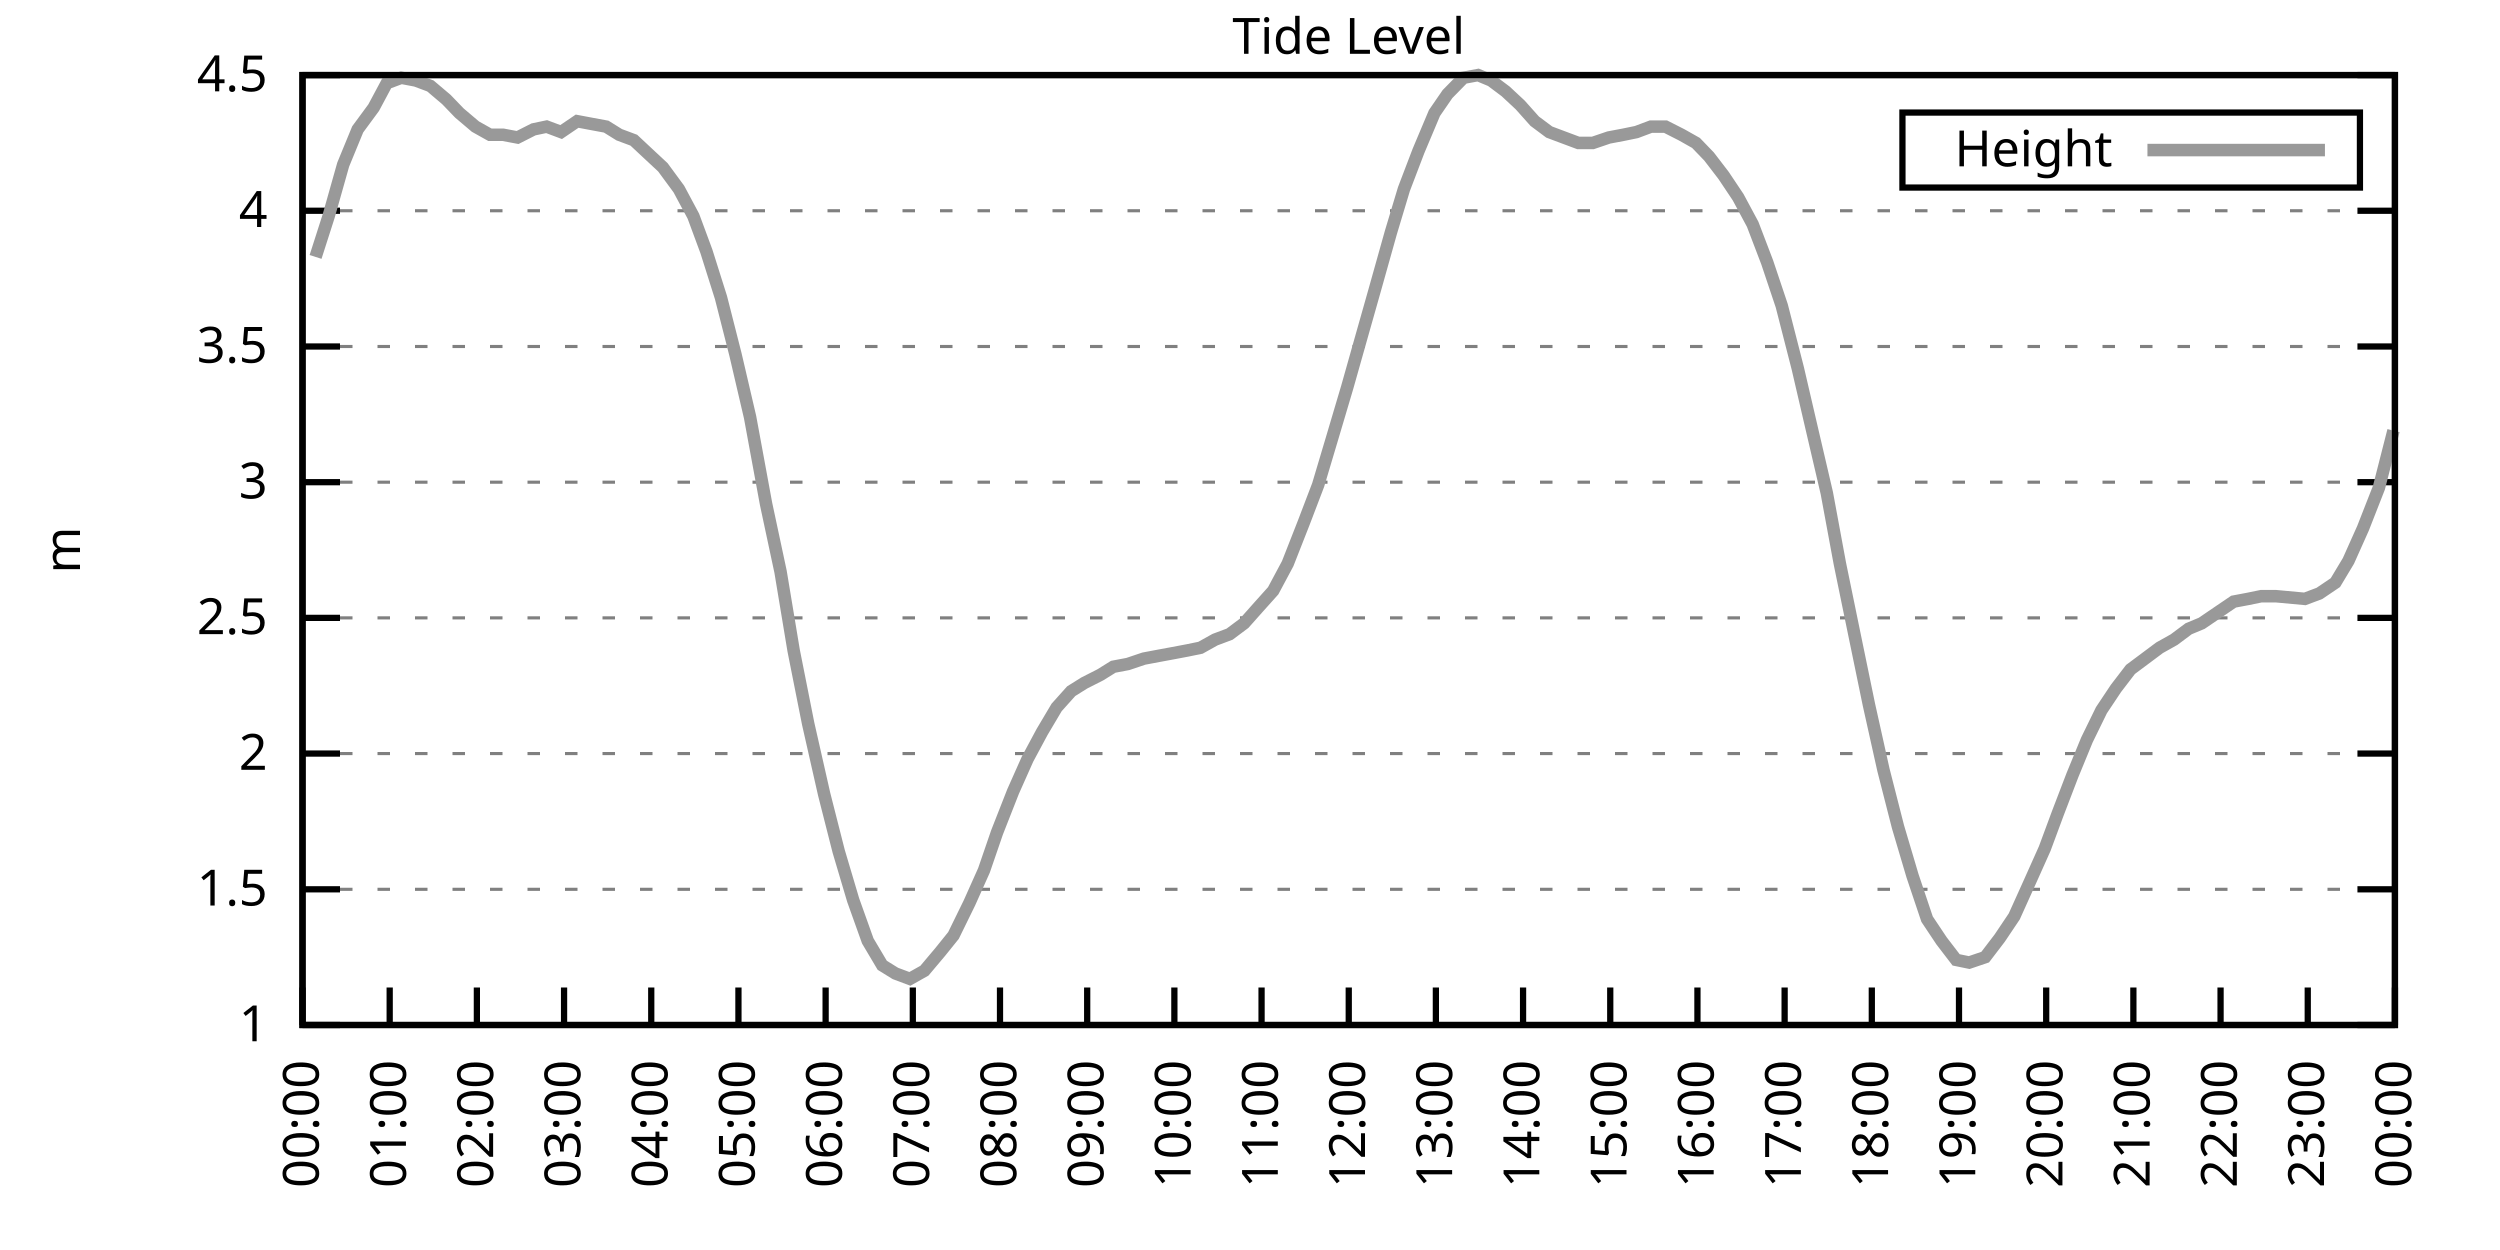
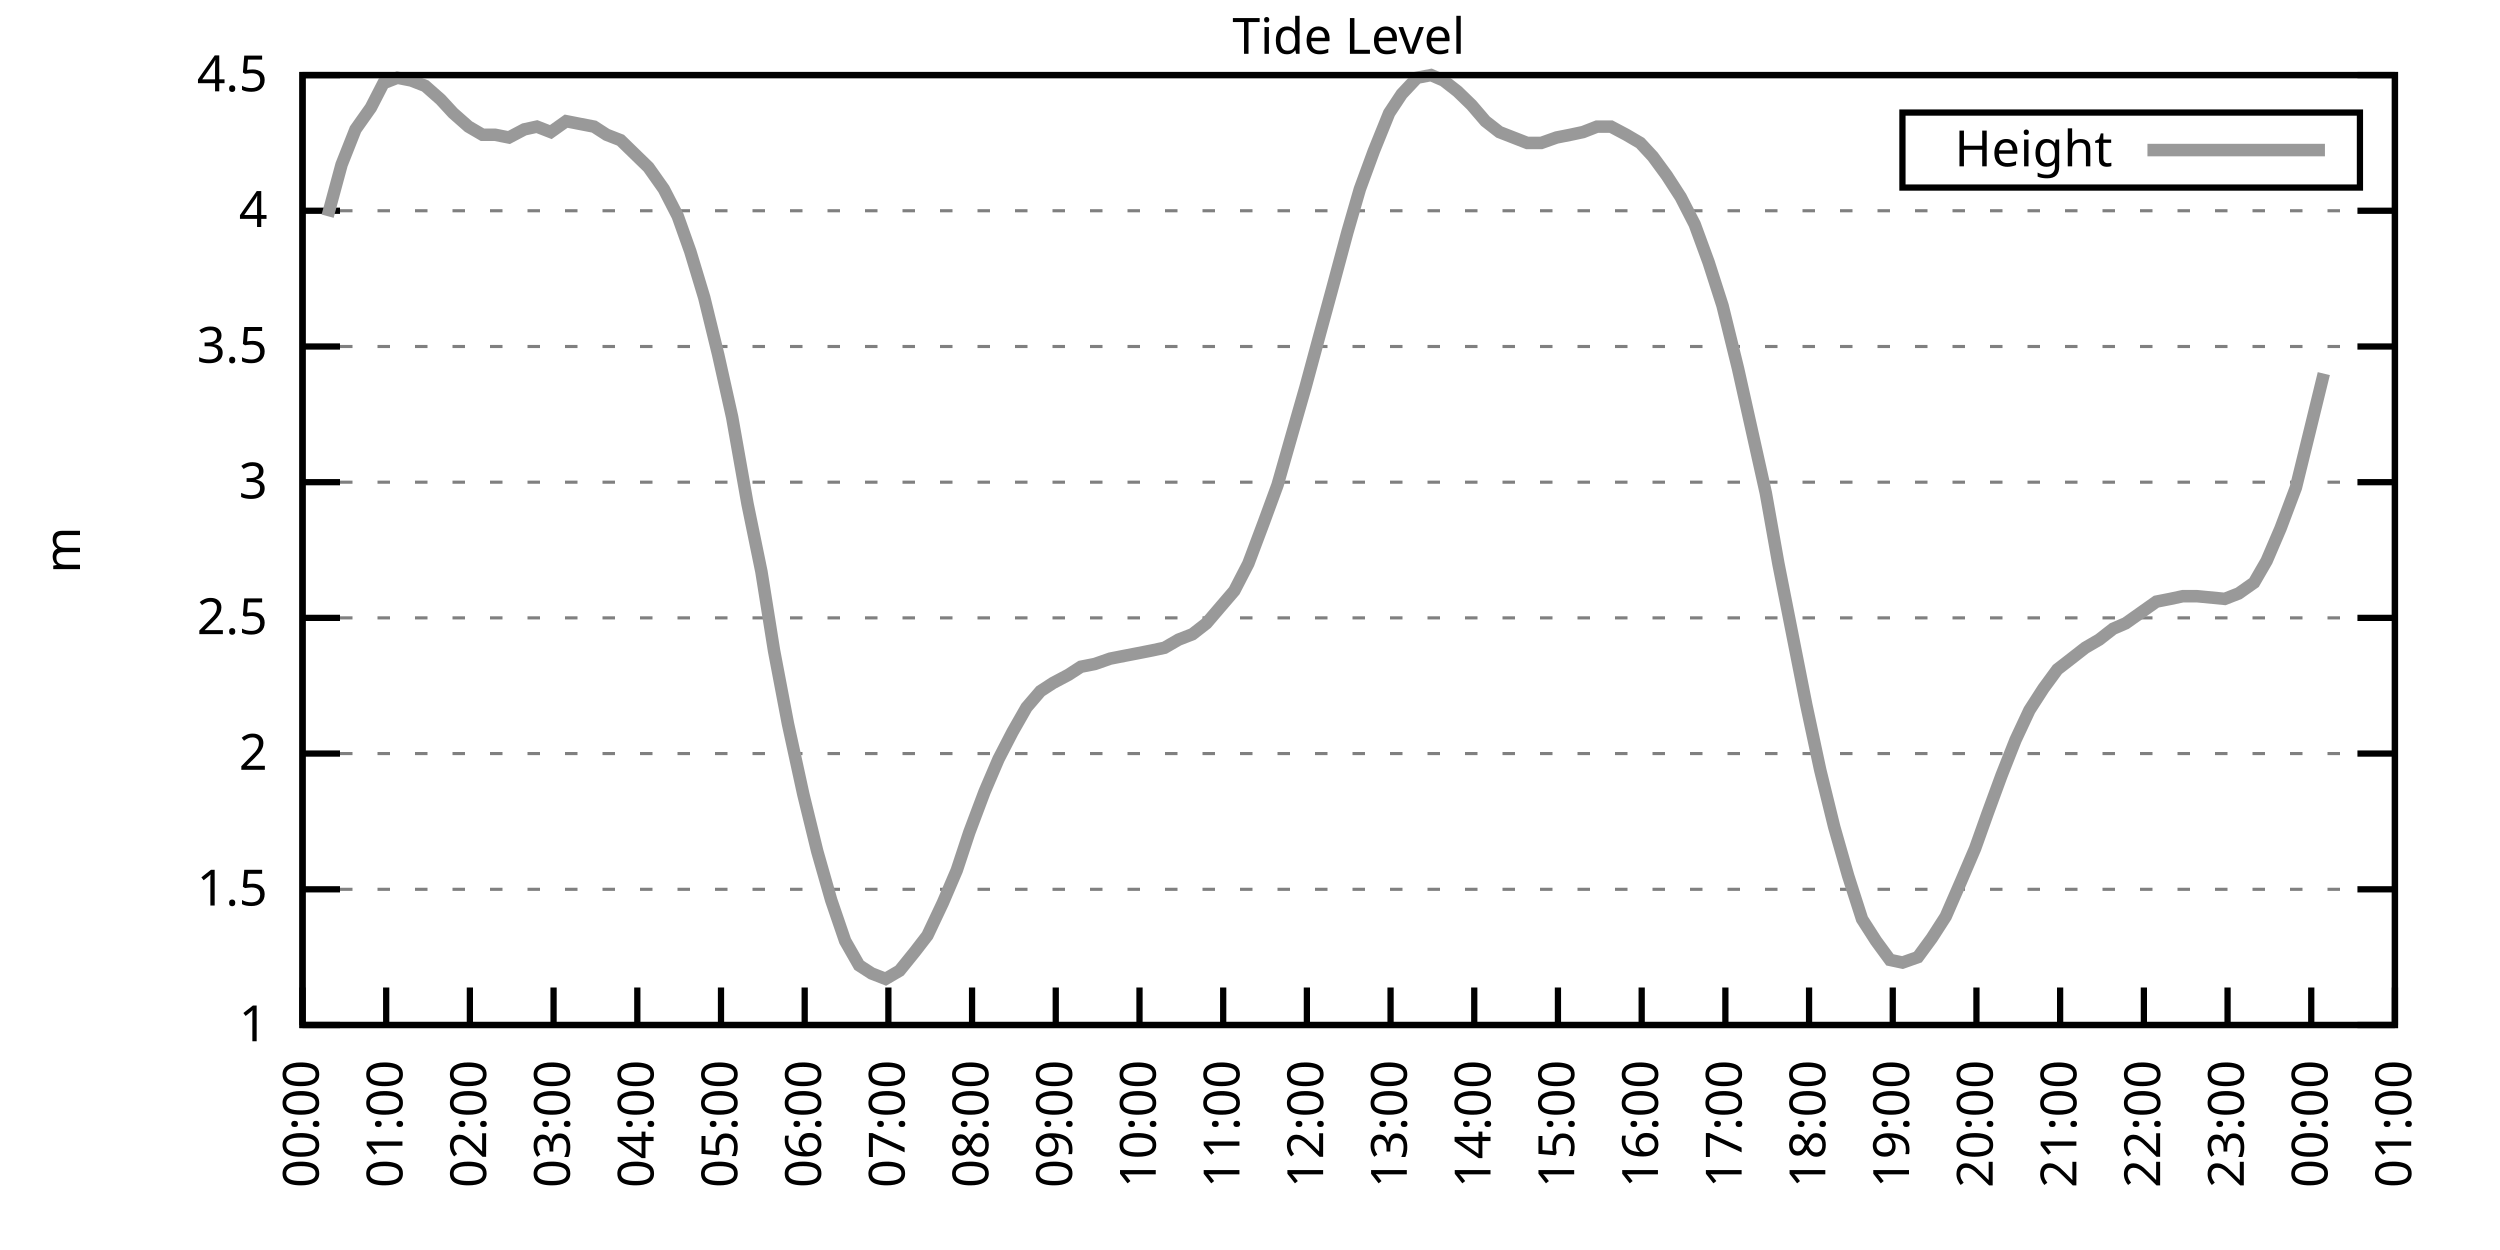
<svg xmlns="http://www.w3.org/2000/svg" xmlns:xlink="http://www.w3.org/1999/xlink" width="400" height="200" viewBox="0 0 400 200">
  <g id="gnuplot_canvas">
    <rect x="0" y="0" width="400" height="200" fill="none" />
    <defs>
      <circle id="gpDot" r="0.5" stroke-width="0.5" stroke="currentColor" />
      <path id="gpPt0" stroke-width="0.333" stroke="currentColor" d="M-1,0 h2 M0,-1 v2" />
      <path id="gpPt1" stroke-width="0.333" stroke="currentColor" d="M-1,-1 L1,1 M1,-1 L-1,1" />
      <path id="gpPt2" stroke-width="0.333" stroke="currentColor" d="M-1,0 L1,0 M0,-1 L0,1 M-1,-1 L1,1 M-1,1 L1,-1" />
      <rect id="gpPt3" stroke-width="0.333" stroke="currentColor" x="-1" y="-1" width="2" height="2" />
      <rect id="gpPt4" stroke-width="0.333" stroke="currentColor" fill="currentColor" x="-1" y="-1" width="2" height="2" />
      <circle id="gpPt5" stroke-width="0.333" stroke="currentColor" cx="0" cy="0" r="1" />
      <use xlink:href="#gpPt5" id="gpPt6" fill="currentColor" stroke="none" />
      <path id="gpPt7" stroke-width="0.333" stroke="currentColor" d="M0,-1.33 L-1.33,0.67 L1.33,0.67 z" />
      <use xlink:href="#gpPt7" id="gpPt8" fill="currentColor" stroke="none" />
      <use xlink:href="#gpPt7" id="gpPt9" stroke="currentColor" transform="rotate(180)" />
      <use xlink:href="#gpPt9" id="gpPt10" fill="currentColor" stroke="none" />
      <use xlink:href="#gpPt3" id="gpPt11" stroke="currentColor" transform="rotate(45)" />
      <use xlink:href="#gpPt11" id="gpPt12" fill="currentColor" stroke="none" />
      <path id="gpPt13" stroke-width="0.333" stroke="currentColor" d="M0,1.330 L1.265,0.411 L0.782,-1.067 L-0.782,-1.076 L-1.265,0.411 z" />
      <use xlink:href="#gpPt13" id="gpPt14" fill="currentColor" stroke="none" />
      <filter id="textbox" filterUnits="objectBoundingBox" x="0" y="0" height="1" width="1">
        <feFlood flood-color="white" flood-opacity="1" result="bgnd" />
        <feComposite in="SourceGraphic" in2="bgnd" operator="atop" />
      </filter>
      <filter id="greybox" filterUnits="objectBoundingBox" x="0" y="0" height="1" width="1">
        <feFlood flood-color="lightgrey" flood-opacity="1" result="grey" />
        <feComposite in="SourceGraphic" in2="grey" operator="atop" />
      </filter>
    </defs>
    <g fill="none" color="white" stroke="currentColor" stroke-width="1.00" stroke-linecap="butt" stroke-linejoin="miter">
</g>
    <g fill="none" color="black" stroke="currentColor" stroke-width="1.00" stroke-linecap="butt" stroke-linejoin="miter">
      <g stroke="none" shape-rendering="crispEdges">
        <polygon fill="rgb(255, 255, 255)" points="48.40,164.00 383.18,164.00 383.18,12.02 48.40,12.02 " />
      </g>
    </g>
    <g fill="none" color="black" stroke="currentColor" stroke-width="1.00" stroke-linecap="butt" stroke-linejoin="miter">
</g>
    <g fill="none" color="black" stroke="black" stroke-width="0.50" stroke-linecap="butt" stroke-linejoin="miter">
</g>
    <g fill="none" color="gray" stroke="currentColor" stroke-width="0.50" stroke-linecap="butt" stroke-linejoin="miter">
      <path stroke="gray" stroke-dasharray="2,4" class="gridline" d="M48.40,164.00 L383.19,164.00  " />
    </g>
    <g fill="none" color="gray" stroke="gray" stroke-width="1.00" stroke-linecap="butt" stroke-linejoin="miter">
</g>
    <g fill="none" color="black" stroke="currentColor" stroke-width="1.00" stroke-linecap="butt" stroke-linejoin="miter">
      <path stroke="black" d="M48.40,164.00 L54.40,164.00 M383.19,164.00 L377.19,164.00  " />
      <g transform="translate(42.80,166.60)" stroke="none" fill="black" font-family="Sans" font-size="8.00" text-anchor="end">
        <text>
          <tspan font-family="Sans"> 1</tspan>
        </text>
      </g>
    </g>
    <g fill="none" color="black" stroke="currentColor" stroke-width="1.00" stroke-linecap="butt" stroke-linejoin="miter">
</g>
    <g fill="none" color="black" stroke="black" stroke-width="0.50" stroke-linecap="butt" stroke-linejoin="miter">
</g>
    <g fill="none" color="gray" stroke="currentColor" stroke-width="0.50" stroke-linecap="butt" stroke-linejoin="miter">
      <path stroke="gray" stroke-dasharray="2,4" class="gridline" d="M48.40,142.29 L383.19,142.29  " />
    </g>
    <g fill="none" color="gray" stroke="gray" stroke-width="1.00" stroke-linecap="butt" stroke-linejoin="miter">
</g>
    <g fill="none" color="black" stroke="currentColor" stroke-width="1.00" stroke-linecap="butt" stroke-linejoin="miter">
      <path stroke="black" d="M48.40,142.29 L54.40,142.29 M383.19,142.29 L377.19,142.29  " />
      <g transform="translate(42.80,144.89)" stroke="none" fill="black" font-family="Sans" font-size="8.00" text-anchor="end">
        <text>
          <tspan font-family="Sans"> 1.5</tspan>
        </text>
      </g>
    </g>
    <g fill="none" color="black" stroke="currentColor" stroke-width="1.00" stroke-linecap="butt" stroke-linejoin="miter">
</g>
    <g fill="none" color="black" stroke="black" stroke-width="0.50" stroke-linecap="butt" stroke-linejoin="miter">
</g>
    <g fill="none" color="gray" stroke="currentColor" stroke-width="0.50" stroke-linecap="butt" stroke-linejoin="miter">
      <path stroke="gray" stroke-dasharray="2,4" class="gridline" d="M48.40,120.57 L383.19,120.57  " />
    </g>
    <g fill="none" color="gray" stroke="gray" stroke-width="1.00" stroke-linecap="butt" stroke-linejoin="miter">
</g>
    <g fill="none" color="black" stroke="currentColor" stroke-width="1.00" stroke-linecap="butt" stroke-linejoin="miter">
      <path stroke="black" d="M48.40,120.57 L54.40,120.57 M383.19,120.57 L377.19,120.57  " />
      <g transform="translate(42.80,123.17)" stroke="none" fill="black" font-family="Sans" font-size="8.00" text-anchor="end">
        <text>
          <tspan font-family="Sans"> 2</tspan>
        </text>
      </g>
    </g>
    <g fill="none" color="black" stroke="currentColor" stroke-width="1.00" stroke-linecap="butt" stroke-linejoin="miter">
</g>
    <g fill="none" color="black" stroke="black" stroke-width="0.50" stroke-linecap="butt" stroke-linejoin="miter">
</g>
    <g fill="none" color="gray" stroke="currentColor" stroke-width="0.50" stroke-linecap="butt" stroke-linejoin="miter">
      <path stroke="gray" stroke-dasharray="2,4" class="gridline" d="M48.40,98.86 L383.19,98.86  " />
    </g>
    <g fill="none" color="gray" stroke="gray" stroke-width="1.00" stroke-linecap="butt" stroke-linejoin="miter">
</g>
    <g fill="none" color="black" stroke="currentColor" stroke-width="1.00" stroke-linecap="butt" stroke-linejoin="miter">
      <path stroke="black" d="M48.40,98.86 L54.40,98.86 M383.19,98.86 L377.19,98.86  " />
      <g transform="translate(42.80,101.46)" stroke="none" fill="black" font-family="Sans" font-size="8.00" text-anchor="end">
        <text>
          <tspan font-family="Sans"> 2.5</tspan>
        </text>
      </g>
    </g>
    <g fill="none" color="black" stroke="currentColor" stroke-width="1.00" stroke-linecap="butt" stroke-linejoin="miter">
</g>
    <g fill="none" color="black" stroke="black" stroke-width="0.50" stroke-linecap="butt" stroke-linejoin="miter">
</g>
    <g fill="none" color="gray" stroke="currentColor" stroke-width="0.50" stroke-linecap="butt" stroke-linejoin="miter">
      <path stroke="gray" stroke-dasharray="2,4" class="gridline" d="M48.40,77.15 L383.19,77.15  " />
    </g>
    <g fill="none" color="gray" stroke="gray" stroke-width="1.00" stroke-linecap="butt" stroke-linejoin="miter">
</g>
    <g fill="none" color="black" stroke="currentColor" stroke-width="1.00" stroke-linecap="butt" stroke-linejoin="miter">
      <path stroke="black" d="M48.40,77.15 L54.40,77.15 M383.19,77.15 L377.19,77.15  " />
      <g transform="translate(42.80,79.75)" stroke="none" fill="black" font-family="Sans" font-size="8.00" text-anchor="end">
        <text>
          <tspan font-family="Sans"> 3</tspan>
        </text>
      </g>
    </g>
    <g fill="none" color="black" stroke="currentColor" stroke-width="1.00" stroke-linecap="butt" stroke-linejoin="miter">
</g>
    <g fill="none" color="black" stroke="black" stroke-width="0.50" stroke-linecap="butt" stroke-linejoin="miter">
</g>
    <g fill="none" color="gray" stroke="currentColor" stroke-width="0.50" stroke-linecap="butt" stroke-linejoin="miter">
      <path stroke="gray" stroke-dasharray="2,4" class="gridline" d="M48.40,55.44 L383.19,55.44  " />
    </g>
    <g fill="none" color="gray" stroke="gray" stroke-width="1.00" stroke-linecap="butt" stroke-linejoin="miter">
</g>
    <g fill="none" color="black" stroke="currentColor" stroke-width="1.00" stroke-linecap="butt" stroke-linejoin="miter">
      <path stroke="black" d="M48.40,55.44 L54.40,55.44 M383.19,55.44 L377.19,55.44  " />
      <g transform="translate(42.80,58.04)" stroke="none" fill="black" font-family="Sans" font-size="8.00" text-anchor="end">
        <text>
          <tspan font-family="Sans"> 3.5</tspan>
        </text>
      </g>
    </g>
    <g fill="none" color="black" stroke="currentColor" stroke-width="1.00" stroke-linecap="butt" stroke-linejoin="miter">
</g>
    <g fill="none" color="black" stroke="black" stroke-width="0.50" stroke-linecap="butt" stroke-linejoin="miter">
</g>
    <g fill="none" color="gray" stroke="currentColor" stroke-width="0.50" stroke-linecap="butt" stroke-linejoin="miter">
      <path stroke="gray" stroke-dasharray="2,4" class="gridline" d="M48.40,33.72 L383.19,33.72  " />
    </g>
    <g fill="none" color="gray" stroke="gray" stroke-width="1.00" stroke-linecap="butt" stroke-linejoin="miter">
</g>
    <g fill="none" color="black" stroke="currentColor" stroke-width="1.00" stroke-linecap="butt" stroke-linejoin="miter">
      <path stroke="black" d="M48.40,33.72 L54.40,33.72 M383.19,33.72 L377.19,33.72  " />
      <g transform="translate(42.80,36.32)" stroke="none" fill="black" font-family="Sans" font-size="8.00" text-anchor="end">
        <text>
          <tspan font-family="Sans"> 4</tspan>
        </text>
      </g>
    </g>
    <g fill="none" color="black" stroke="currentColor" stroke-width="1.00" stroke-linecap="butt" stroke-linejoin="miter">
</g>
    <g fill="none" color="black" stroke="black" stroke-width="0.50" stroke-linecap="butt" stroke-linejoin="miter">
</g>
    <g fill="none" color="gray" stroke="currentColor" stroke-width="0.50" stroke-linecap="butt" stroke-linejoin="miter">
      <path stroke="gray" stroke-dasharray="2,4" class="gridline" d="M48.40,12.01 L383.19,12.01  " />
    </g>
    <g fill="none" color="gray" stroke="gray" stroke-width="1.00" stroke-linecap="butt" stroke-linejoin="miter">
</g>
    <g fill="none" color="black" stroke="currentColor" stroke-width="1.00" stroke-linecap="butt" stroke-linejoin="miter">
      <path stroke="black" d="M48.40,12.01 L54.40,12.01 M383.19,12.01 L377.19,12.01  " />
      <g transform="translate(42.80,14.61)" stroke="none" fill="black" font-family="Sans" font-size="8.00" text-anchor="end">
        <text>
          <tspan font-family="Sans"> 4.5</tspan>
        </text>
      </g>
    </g>
    <g fill="none" color="black" stroke="currentColor" stroke-width="1.00" stroke-linecap="butt" stroke-linejoin="miter">
      <path stroke="black" d="M48.40,164.00 L48.40,158.00  " />
      <g transform="translate(51.00,169.60) rotate(270.00)" stroke="none" fill="black" font-family="Sans" font-size="8.00" text-anchor="end">
        <text>
          <tspan font-family="Sans">00:00</tspan>
        </text>
      </g>
    </g>
    <g fill="none" color="black" stroke="currentColor" stroke-width="1.00" stroke-linecap="butt" stroke-linejoin="miter">
-       <path stroke="black" d="M62.35,164.00 L62.35,158.00  " />
-       <g transform="translate(64.95,169.60) rotate(270.00)" stroke="none" fill="black" font-family="Sans" font-size="8.00" text-anchor="end">
+       <path stroke="black" d="M61.79,164.00 L61.79,158.00  " />
+       <g transform="translate(64.39,169.60) rotate(270.00)" stroke="none" fill="black" font-family="Sans" font-size="8.00" text-anchor="end">
        <text>
          <tspan font-family="Sans">01:00</tspan>
        </text>
      </g>
    </g>
    <g fill="none" color="black" stroke="currentColor" stroke-width="1.00" stroke-linecap="butt" stroke-linejoin="miter">
-       <path stroke="black" d="M76.30,164.00 L76.30,158.00  " />
-       <g transform="translate(78.90,169.60) rotate(270.00)" stroke="none" fill="black" font-family="Sans" font-size="8.00" text-anchor="end">
+       <path stroke="black" d="M75.18,164.00 L75.18,158.00  " />
+       <g transform="translate(77.78,169.60) rotate(270.00)" stroke="none" fill="black" font-family="Sans" font-size="8.00" text-anchor="end">
        <text>
          <tspan font-family="Sans">02:00</tspan>
        </text>
      </g>
    </g>
    <g fill="none" color="black" stroke="currentColor" stroke-width="1.00" stroke-linecap="butt" stroke-linejoin="miter">
-       <path stroke="black" d="M90.25,164.00 L90.25,158.00  " />
-       <g transform="translate(92.85,169.60) rotate(270.00)" stroke="none" fill="black" font-family="Sans" font-size="8.00" text-anchor="end">
+       <path stroke="black" d="M88.57,164.00 L88.57,158.00  " />
+       <g transform="translate(91.17,169.60) rotate(270.00)" stroke="none" fill="black" font-family="Sans" font-size="8.00" text-anchor="end">
        <text>
          <tspan font-family="Sans">03:00</tspan>
        </text>
      </g>
    </g>
    <g fill="none" color="black" stroke="currentColor" stroke-width="1.00" stroke-linecap="butt" stroke-linejoin="miter">
-       <path stroke="black" d="M104.20,164.00 L104.20,158.00  " />
-       <g transform="translate(106.80,169.60) rotate(270.00)" stroke="none" fill="black" font-family="Sans" font-size="8.00" text-anchor="end">
+       <path stroke="black" d="M101.97,164.00 L101.97,158.00  " />
+       <g transform="translate(104.57,169.60) rotate(270.00)" stroke="none" fill="black" font-family="Sans" font-size="8.00" text-anchor="end">
        <text>
          <tspan font-family="Sans">04:00</tspan>
        </text>
      </g>
    </g>
    <g fill="none" color="black" stroke="currentColor" stroke-width="1.00" stroke-linecap="butt" stroke-linejoin="miter">
-       <path stroke="black" d="M118.15,164.00 L118.15,158.00  " />
-       <g transform="translate(120.75,169.60) rotate(270.00)" stroke="none" fill="black" font-family="Sans" font-size="8.00" text-anchor="end">
+       <path stroke="black" d="M115.36,164.00 L115.36,158.00  " />
+       <g transform="translate(117.96,169.60) rotate(270.00)" stroke="none" fill="black" font-family="Sans" font-size="8.00" text-anchor="end">
        <text>
          <tspan font-family="Sans">05:00</tspan>
        </text>
      </g>
    </g>
    <g fill="none" color="black" stroke="currentColor" stroke-width="1.00" stroke-linecap="butt" stroke-linejoin="miter">
-       <path stroke="black" d="M132.10,164.00 L132.10,158.00  " />
-       <g transform="translate(134.70,169.60) rotate(270.00)" stroke="none" fill="black" font-family="Sans" font-size="8.00" text-anchor="end">
+       <path stroke="black" d="M128.75,164.00 L128.75,158.00  " />
+       <g transform="translate(131.35,169.60) rotate(270.00)" stroke="none" fill="black" font-family="Sans" font-size="8.00" text-anchor="end">
        <text>
          <tspan font-family="Sans">06:00</tspan>
        </text>
      </g>
    </g>
    <g fill="none" color="black" stroke="currentColor" stroke-width="1.00" stroke-linecap="butt" stroke-linejoin="miter">
-       <path stroke="black" d="M146.05,164.00 L146.05,158.00  " />
-       <g transform="translate(148.65,169.60) rotate(270.00)" stroke="none" fill="black" font-family="Sans" font-size="8.00" text-anchor="end">
+       <path stroke="black" d="M142.14,164.00 L142.14,158.00  " />
+       <g transform="translate(144.74,169.60) rotate(270.00)" stroke="none" fill="black" font-family="Sans" font-size="8.00" text-anchor="end">
        <text>
          <tspan font-family="Sans">07:00</tspan>
        </text>
      </g>
    </g>
    <g fill="none" color="black" stroke="currentColor" stroke-width="1.00" stroke-linecap="butt" stroke-linejoin="miter">
-       <path stroke="black" d="M160.00,164.00 L160.00,158.00  " />
-       <g transform="translate(162.60,169.60) rotate(270.00)" stroke="none" fill="black" font-family="Sans" font-size="8.00" text-anchor="end">
+       <path stroke="black" d="M155.53,164.00 L155.53,158.00  " />
+       <g transform="translate(158.13,169.60) rotate(270.00)" stroke="none" fill="black" font-family="Sans" font-size="8.00" text-anchor="end">
        <text>
          <tspan font-family="Sans">08:00</tspan>
        </text>
      </g>
    </g>
    <g fill="none" color="black" stroke="currentColor" stroke-width="1.00" stroke-linecap="butt" stroke-linejoin="miter">
-       <path stroke="black" d="M173.95,164.00 L173.95,158.00  " />
-       <g transform="translate(176.55,169.60) rotate(270.00)" stroke="none" fill="black" font-family="Sans" font-size="8.00" text-anchor="end">
+       <path stroke="black" d="M168.92,164.00 L168.92,158.00  " />
+       <g transform="translate(171.52,169.60) rotate(270.00)" stroke="none" fill="black" font-family="Sans" font-size="8.00" text-anchor="end">
        <text>
          <tspan font-family="Sans">09:00</tspan>
        </text>
      </g>
    </g>
    <g fill="none" color="black" stroke="currentColor" stroke-width="1.00" stroke-linecap="butt" stroke-linejoin="miter">
-       <path stroke="black" d="M187.90,164.00 L187.90,158.00  " />
-       <g transform="translate(190.50,169.60) rotate(270.00)" stroke="none" fill="black" font-family="Sans" font-size="8.00" text-anchor="end">
+       <path stroke="black" d="M182.32,164.00 L182.32,158.00  " />
+       <g transform="translate(184.92,169.60) rotate(270.00)" stroke="none" fill="black" font-family="Sans" font-size="8.00" text-anchor="end">
        <text>
          <tspan font-family="Sans">10:00</tspan>
        </text>
      </g>
    </g>
    <g fill="none" color="black" stroke="currentColor" stroke-width="1.00" stroke-linecap="butt" stroke-linejoin="miter">
-       <path stroke="black" d="M201.85,164.00 L201.85,158.00  " />
-       <g transform="translate(204.45,169.60) rotate(270.00)" stroke="none" fill="black" font-family="Sans" font-size="8.00" text-anchor="end">
+       <path stroke="black" d="M195.71,164.00 L195.71,158.00  " />
+       <g transform="translate(198.31,169.60) rotate(270.00)" stroke="none" fill="black" font-family="Sans" font-size="8.00" text-anchor="end">
        <text>
          <tspan font-family="Sans">11:00</tspan>
        </text>
      </g>
    </g>
    <g fill="none" color="black" stroke="currentColor" stroke-width="1.00" stroke-linecap="butt" stroke-linejoin="miter">
-       <path stroke="black" d="M215.80,164.00 L215.80,158.00  " />
-       <g transform="translate(218.40,169.60) rotate(270.00)" stroke="none" fill="black" font-family="Sans" font-size="8.00" text-anchor="end">
+       <path stroke="black" d="M209.10,164.00 L209.10,158.00  " />
+       <g transform="translate(211.70,169.60) rotate(270.00)" stroke="none" fill="black" font-family="Sans" font-size="8.00" text-anchor="end">
        <text>
          <tspan font-family="Sans">12:00</tspan>
        </text>
      </g>
    </g>
    <g fill="none" color="black" stroke="currentColor" stroke-width="1.00" stroke-linecap="butt" stroke-linejoin="miter">
-       <path stroke="black" d="M229.74,164.00 L229.74,158.00  " />
-       <g transform="translate(232.34,169.60) rotate(270.00)" stroke="none" fill="black" font-family="Sans" font-size="8.00" text-anchor="end">
+       <path stroke="black" d="M222.49,164.00 L222.49,158.00  " />
+       <g transform="translate(225.09,169.60) rotate(270.00)" stroke="none" fill="black" font-family="Sans" font-size="8.00" text-anchor="end">
        <text>
          <tspan font-family="Sans">13:00</tspan>
        </text>
      </g>
    </g>
    <g fill="none" color="black" stroke="currentColor" stroke-width="1.00" stroke-linecap="butt" stroke-linejoin="miter">
-       <path stroke="black" d="M243.69,164.00 L243.69,158.00  " />
-       <g transform="translate(246.29,169.60) rotate(270.00)" stroke="none" fill="black" font-family="Sans" font-size="8.00" text-anchor="end">
+       <path stroke="black" d="M235.88,164.00 L235.88,158.00  " />
+       <g transform="translate(238.48,169.60) rotate(270.00)" stroke="none" fill="black" font-family="Sans" font-size="8.00" text-anchor="end">
        <text>
          <tspan font-family="Sans">14:00</tspan>
        </text>
      </g>
    </g>
    <g fill="none" color="black" stroke="currentColor" stroke-width="1.00" stroke-linecap="butt" stroke-linejoin="miter">
-       <path stroke="black" d="M257.64,164.00 L257.64,158.00  " />
-       <g transform="translate(260.24,169.60) rotate(270.00)" stroke="none" fill="black" font-family="Sans" font-size="8.00" text-anchor="end">
+       <path stroke="black" d="M249.27,164.00 L249.27,158.00  " />
+       <g transform="translate(251.87,169.60) rotate(270.00)" stroke="none" fill="black" font-family="Sans" font-size="8.00" text-anchor="end">
        <text>
          <tspan font-family="Sans">15:00</tspan>
        </text>
      </g>
    </g>
    <g fill="none" color="black" stroke="currentColor" stroke-width="1.00" stroke-linecap="butt" stroke-linejoin="miter">
-       <path stroke="black" d="M271.59,164.00 L271.59,158.00  " />
-       <g transform="translate(274.19,169.60) rotate(270.00)" stroke="none" fill="black" font-family="Sans" font-size="8.00" text-anchor="end">
+       <path stroke="black" d="M262.67,164.00 L262.67,158.00  " />
+       <g transform="translate(265.27,169.60) rotate(270.00)" stroke="none" fill="black" font-family="Sans" font-size="8.00" text-anchor="end">
        <text>
          <tspan font-family="Sans">16:00</tspan>
        </text>
      </g>
    </g>
    <g fill="none" color="black" stroke="currentColor" stroke-width="1.00" stroke-linecap="butt" stroke-linejoin="miter">
-       <path stroke="black" d="M285.54,164.00 L285.54,158.00  " />
-       <g transform="translate(288.14,169.60) rotate(270.00)" stroke="none" fill="black" font-family="Sans" font-size="8.00" text-anchor="end">
+       <path stroke="black" d="M276.06,164.00 L276.06,158.00  " />
+       <g transform="translate(278.66,169.60) rotate(270.00)" stroke="none" fill="black" font-family="Sans" font-size="8.00" text-anchor="end">
        <text>
          <tspan font-family="Sans">17:00</tspan>
        </text>
      </g>
    </g>
    <g fill="none" color="black" stroke="currentColor" stroke-width="1.00" stroke-linecap="butt" stroke-linejoin="miter">
-       <path stroke="black" d="M299.49,164.00 L299.49,158.00  " />
-       <g transform="translate(302.09,169.60) rotate(270.00)" stroke="none" fill="black" font-family="Sans" font-size="8.00" text-anchor="end">
+       <path stroke="black" d="M289.45,164.00 L289.45,158.00  " />
+       <g transform="translate(292.05,169.60) rotate(270.00)" stroke="none" fill="black" font-family="Sans" font-size="8.00" text-anchor="end">
        <text>
          <tspan font-family="Sans">18:00</tspan>
        </text>
      </g>
    </g>
    <g fill="none" color="black" stroke="currentColor" stroke-width="1.00" stroke-linecap="butt" stroke-linejoin="miter">
-       <path stroke="black" d="M313.44,164.00 L313.44,158.00  " />
-       <g transform="translate(316.04,169.60) rotate(270.00)" stroke="none" fill="black" font-family="Sans" font-size="8.00" text-anchor="end">
+       <path stroke="black" d="M302.84,164.00 L302.84,158.00  " />
+       <g transform="translate(305.44,169.60) rotate(270.00)" stroke="none" fill="black" font-family="Sans" font-size="8.00" text-anchor="end">
        <text>
          <tspan font-family="Sans">19:00</tspan>
        </text>
      </g>
    </g>
    <g fill="none" color="black" stroke="currentColor" stroke-width="1.00" stroke-linecap="butt" stroke-linejoin="miter">
-       <path stroke="black" d="M327.39,164.00 L327.39,158.00  " />
-       <g transform="translate(329.99,169.60) rotate(270.00)" stroke="none" fill="black" font-family="Sans" font-size="8.00" text-anchor="end">
+       <path stroke="black" d="M316.23,164.00 L316.23,158.00  " />
+       <g transform="translate(318.83,169.60) rotate(270.00)" stroke="none" fill="black" font-family="Sans" font-size="8.00" text-anchor="end">
        <text>
          <tspan font-family="Sans">20:00</tspan>
        </text>
      </g>
    </g>
    <g fill="none" color="black" stroke="currentColor" stroke-width="1.00" stroke-linecap="butt" stroke-linejoin="miter">
-       <path stroke="black" d="M341.34,164.00 L341.34,158.00  " />
-       <g transform="translate(343.94,169.60) rotate(270.00)" stroke="none" fill="black" font-family="Sans" font-size="8.00" text-anchor="end">
+       <path stroke="black" d="M329.62,164.00 L329.62,158.00  " />
+       <g transform="translate(332.22,169.60) rotate(270.00)" stroke="none" fill="black" font-family="Sans" font-size="8.00" text-anchor="end">
        <text>
          <tspan font-family="Sans">21:00</tspan>
        </text>
      </g>
    </g>
    <g fill="none" color="black" stroke="currentColor" stroke-width="1.00" stroke-linecap="butt" stroke-linejoin="miter">
-       <path stroke="black" d="M355.29,164.00 L355.29,158.00  " />
-       <g transform="translate(357.89,169.60) rotate(270.00)" stroke="none" fill="black" font-family="Sans" font-size="8.00" text-anchor="end">
+       <path stroke="black" d="M343.02,164.00 L343.02,158.00  " />
+       <g transform="translate(345.62,169.60) rotate(270.00)" stroke="none" fill="black" font-family="Sans" font-size="8.00" text-anchor="end">
        <text>
          <tspan font-family="Sans">22:00</tspan>
        </text>
      </g>
    </g>
    <g fill="none" color="black" stroke="currentColor" stroke-width="1.00" stroke-linecap="butt" stroke-linejoin="miter">
-       <path stroke="black" d="M369.24,164.00 L369.24,158.00  " />
-       <g transform="translate(371.84,169.60) rotate(270.00)" stroke="none" fill="black" font-family="Sans" font-size="8.00" text-anchor="end">
+       <path stroke="black" d="M356.41,164.00 L356.41,158.00  " />
+       <g transform="translate(359.01,169.60) rotate(270.00)" stroke="none" fill="black" font-family="Sans" font-size="8.00" text-anchor="end">
        <text>
          <tspan font-family="Sans">23:00</tspan>
+         </text>
+       </g>
+     </g>
+     <g fill="none" color="black" stroke="currentColor" stroke-width="1.00" stroke-linecap="butt" stroke-linejoin="miter">
+       <path stroke="black" d="M369.80,164.00 L369.80,158.00  " />
+       <g transform="translate(372.40,169.60) rotate(270.00)" stroke="none" fill="black" font-family="Sans" font-size="8.00" text-anchor="end">
+         <text>
+           <tspan font-family="Sans">00:00</tspan>
        </text>
      </g>
    </g>
    <g fill="none" color="black" stroke="currentColor" stroke-width="1.00" stroke-linecap="butt" stroke-linejoin="miter">
      <path stroke="black" d="M383.19,164.00 L383.19,158.00  " />
      <g transform="translate(385.79,169.60) rotate(270.00)" stroke="none" fill="black" font-family="Sans" font-size="8.00" text-anchor="end">
        <text>
-           <tspan font-family="Sans">00:00</tspan>
+           <tspan font-family="Sans">01:00</tspan>
        </text>
      </g>
    </g>
    <g fill="none" color="black" stroke="currentColor" stroke-width="1.00" stroke-linecap="butt" stroke-linejoin="miter">
</g>
    <g fill="none" color="black" stroke="currentColor" stroke-width="1.00" stroke-linecap="butt" stroke-linejoin="miter">
      <path stroke="black" d="M48.40,12.01 L48.40,164.00 L383.19,164.00 L383.19,12.01 L48.40,12.01 Z  " />
    </g>
    <g fill="none" color="black" stroke="currentColor" stroke-width="1.00" stroke-linecap="butt" stroke-linejoin="miter">
</g>
    <g fill="none" color="black" stroke="currentColor" stroke-width="1.00" stroke-linecap="butt" stroke-linejoin="miter">
      <path stroke="black" d="M304.39,30.01 L304.39,18.01 L377.59,18.01 L377.59,30.01 L304.39,30.01 Z  " />
    </g>
    <g id="Tide_level_plot_1">
      <g fill="none" color="white" stroke="black" stroke-width="2.00" stroke-linecap="butt" stroke-linejoin="miter">
</g>
      <g fill="none" color="black" stroke="currentColor" stroke-width="2.00" stroke-linecap="butt" stroke-linejoin="miter">
        <g transform="translate(337.99,26.61)" stroke="none" fill="black" font-family="Sans" font-size="8.00" text-anchor="end">
          <text>
            <tspan font-family="Sans">Height</tspan>
          </text>
        </g>
      </g>
      <g fill="none" color="black" stroke="currentColor" stroke-width="2.00" stroke-linecap="butt" stroke-linejoin="miter">
-         <path stroke="rgb(153, 153, 153)" d="M343.59,24.01 L371.99,24.01 M50.49,41.11 L52.58,34.59 L54.91,26.34 L57.23,20.70 L59.79,17.22 L61.88,13.31   L64.21,12.44 L66.53,12.88 L68.86,13.75 L71.42,15.92 L73.51,18.09 L76.07,20.26 L78.39,21.56 L80.48,21.56   L82.81,22.00 L85.37,20.70 L87.46,20.26 L89.78,21.13 L92.34,19.39 L94.67,19.83 L96.99,20.26 L99.08,21.56   L101.41,22.43 L103.73,24.60 L106.06,26.77 L108.62,30.25 L110.94,34.59 L113.03,40.24 L115.36,47.62 L117.68,56.74   L120.01,66.73 L122.57,80.62 L124.89,91.48 L126.98,104.07 L129.31,115.80 L131.87,127.09 L134.19,136.21 L136.51,144.02   L138.84,150.54 L141.16,154.45 L143.26,155.75 L145.58,156.62 L147.91,155.31 L150.46,152.28 L152.56,149.67 L155.11,144.46   L157.44,139.25 L159.53,133.17 L162.09,126.65 L164.41,121.44 L166.74,117.10 L169.06,113.19 L171.39,110.59 L173.48,109.28   L176.04,107.98 L178.13,106.68 L180.46,106.24 L183.01,105.38 L185.34,104.94 L187.66,104.51 L189.99,104.07 L192.08,103.64   L194.41,102.34 L196.73,101.47 L199.06,99.73 L201.38,97.12 L203.71,94.52 L206.03,90.18 L208.59,83.66 L210.91,77.58   L213.24,69.77 L215.56,61.95 L217.89,53.70 L219.98,46.32 L222.54,37.20 L224.63,30.25 L226.95,24.17 L229.51,18.09   L231.60,15.05 L234.16,12.44 L236.49,12.01 L238.58,12.88 L240.90,14.62 L243.23,16.79 L245.55,19.39 L247.88,21.13   L250.20,22.00 L252.53,22.87 L254.85,22.87 L257.41,22.00 L259.74,21.56 L261.83,21.13 L264.15,20.26 L266.48,20.26   L269.04,21.56 L271.36,22.87 L273.45,25.04 L275.78,28.08 L278.10,31.55 L280.43,35.89 L282.75,41.97 L285.08,48.92   L287.64,58.91 L289.96,68.90 L292.29,78.89 L294.38,90.18 L296.70,101.47 L299.03,112.76 L301.35,123.18 L303.68,132.30   L306.00,140.12 L308.33,147.06 L310.65,150.54 L312.98,153.58 L315.07,154.01 L317.63,153.14 L319.95,150.10 L322.28,146.63   L324.83,140.98 L327.16,135.77 L329.25,130.13 L331.58,124.05 L333.90,118.40 L336.23,113.63 L338.55,110.15 L340.88,107.11   L343.20,105.38 L345.53,103.64 L347.85,102.34 L350.18,100.60 L352.27,99.73 L354.83,97.99 L357.38,96.26 L359.71,95.82   L361.80,95.39 L364.13,95.39 L368.78,95.82 L371.10,94.95 L373.66,93.22 L375.75,89.74 L378.08,84.53 L380.63,78.02   L382.96,68.90  " />
+         <path stroke="rgb(153, 153, 153)" d="M343.59,24.01 L371.99,24.01 M52.42,34.59 L54.65,26.34 L56.88,20.70 L59.34,17.22 L61.35,13.31 L63.58,12.44   L65.81,12.88 L68.04,13.75 L70.50,15.92 L72.50,18.09 L74.96,20.26 L77.19,21.56 L79.20,21.56 L81.43,22.00   L83.89,20.70 L85.90,20.26 L88.13,21.13 L90.58,19.39 L92.82,19.83 L95.05,20.26 L97.06,21.56 L99.29,22.43   L101.52,24.60 L103.75,26.77 L106.21,30.25 L108.44,34.59 L110.45,40.24 L112.68,47.62 L114.91,56.74 L117.14,66.73   L119.60,80.62 L121.83,91.48 L123.84,104.07 L126.07,115.80 L128.53,127.09 L130.76,136.21 L132.99,144.02 L135.22,150.54   L137.45,154.45 L139.46,155.75 L141.69,156.62 L143.93,155.31 L146.38,152.28 L148.39,149.67 L150.85,144.46 L153.08,139.25   L155.09,133.17 L157.54,126.65 L159.77,121.44 L162.01,117.10 L164.24,113.19 L166.47,110.59 L168.48,109.28 L170.93,107.98   L172.94,106.68 L175.17,106.24 L177.63,105.38 L179.86,104.94 L182.09,104.51 L184.32,104.07 L186.33,103.64 L188.57,102.34   L190.80,101.47 L193.03,99.73 L195.26,97.12 L197.49,94.52 L199.73,90.18 L202.18,83.66 L204.41,77.58 L206.64,69.77   L208.88,61.95 L211.11,53.70 L213.12,46.32 L215.57,37.20 L217.58,30.25 L219.81,24.17 L222.27,18.09 L224.28,15.05   L226.73,12.44 L228.96,12.01 L230.97,12.88 L233.20,14.62 L235.44,16.79 L237.67,19.39 L239.90,21.13 L242.13,22.00   L244.36,22.87 L246.60,22.87 L249.05,22.00 L251.28,21.56 L253.29,21.13 L255.52,20.26 L257.76,20.26 L260.21,21.56   L262.44,22.87 L264.45,25.04 L266.68,28.08 L268.92,31.55 L271.15,35.89 L273.38,41.97 L275.61,48.92 L278.07,58.91   L280.30,68.90 L282.53,78.89 L284.54,90.18 L286.77,101.47 L289.00,112.76 L291.23,123.18 L293.47,132.30 L295.70,140.12   L297.93,147.06 L300.16,150.54 L302.39,153.58 L304.40,154.01 L306.86,153.14 L309.09,150.10 L311.32,146.63 L313.78,140.98   L316.01,135.77 L318.02,130.13 L320.25,124.05 L322.48,118.40 L324.71,113.63 L326.95,110.15 L329.18,107.11 L331.41,105.38   L333.64,103.64 L335.87,102.34 L338.10,100.60 L340.11,99.73 L342.57,97.99 L345.02,96.26 L347.26,95.82 L349.26,95.39   L351.50,95.39 L355.96,95.82 L358.19,94.95 L360.65,93.22 L362.66,89.74 L364.89,84.53 L367.34,78.02 L369.58,68.90   L371.81,59.78  " />
      </g>
    </g>
    <g fill="none" color="black" stroke="currentColor" stroke-width="2.00" stroke-linecap="butt" stroke-linejoin="miter">
</g>
    <g fill="none" color="black" stroke="black" stroke-width="1.00" stroke-linecap="butt" stroke-linejoin="miter">
</g>
    <g fill="none" color="black" stroke="currentColor" stroke-width="1.00" stroke-linecap="butt" stroke-linejoin="miter">
      <path stroke="black" d="M48.40,12.01 L48.40,164.00 L383.19,164.00 L383.19,12.01 L48.40,12.01 Z  " />
      <g transform="translate(12.80,88.01) rotate(270.00)" stroke="none" fill="black" font-family="Sans" font-size="8.00" text-anchor="middle">
        <text>
          <tspan font-family="Sans">m</tspan>
        </text>
      </g>
    </g>
    <g fill="none" color="black" stroke="currentColor" stroke-width="1.00" stroke-linecap="butt" stroke-linejoin="miter">
</g>
    <g fill="none" color="black" stroke="currentColor" stroke-width="1.00" stroke-linecap="butt" stroke-linejoin="miter">
      <g transform="translate(215.79,8.61)" stroke="none" fill="black" font-family="Sans" font-size="8.00" text-anchor="middle">
        <text>
          <tspan font-family="Sans">Tide Level</tspan>
        </text>
      </g>
    </g>
    <g fill="none" color="black" stroke="currentColor" stroke-width="1.00" stroke-linecap="butt" stroke-linejoin="miter">
</g>
  </g>
</svg>
